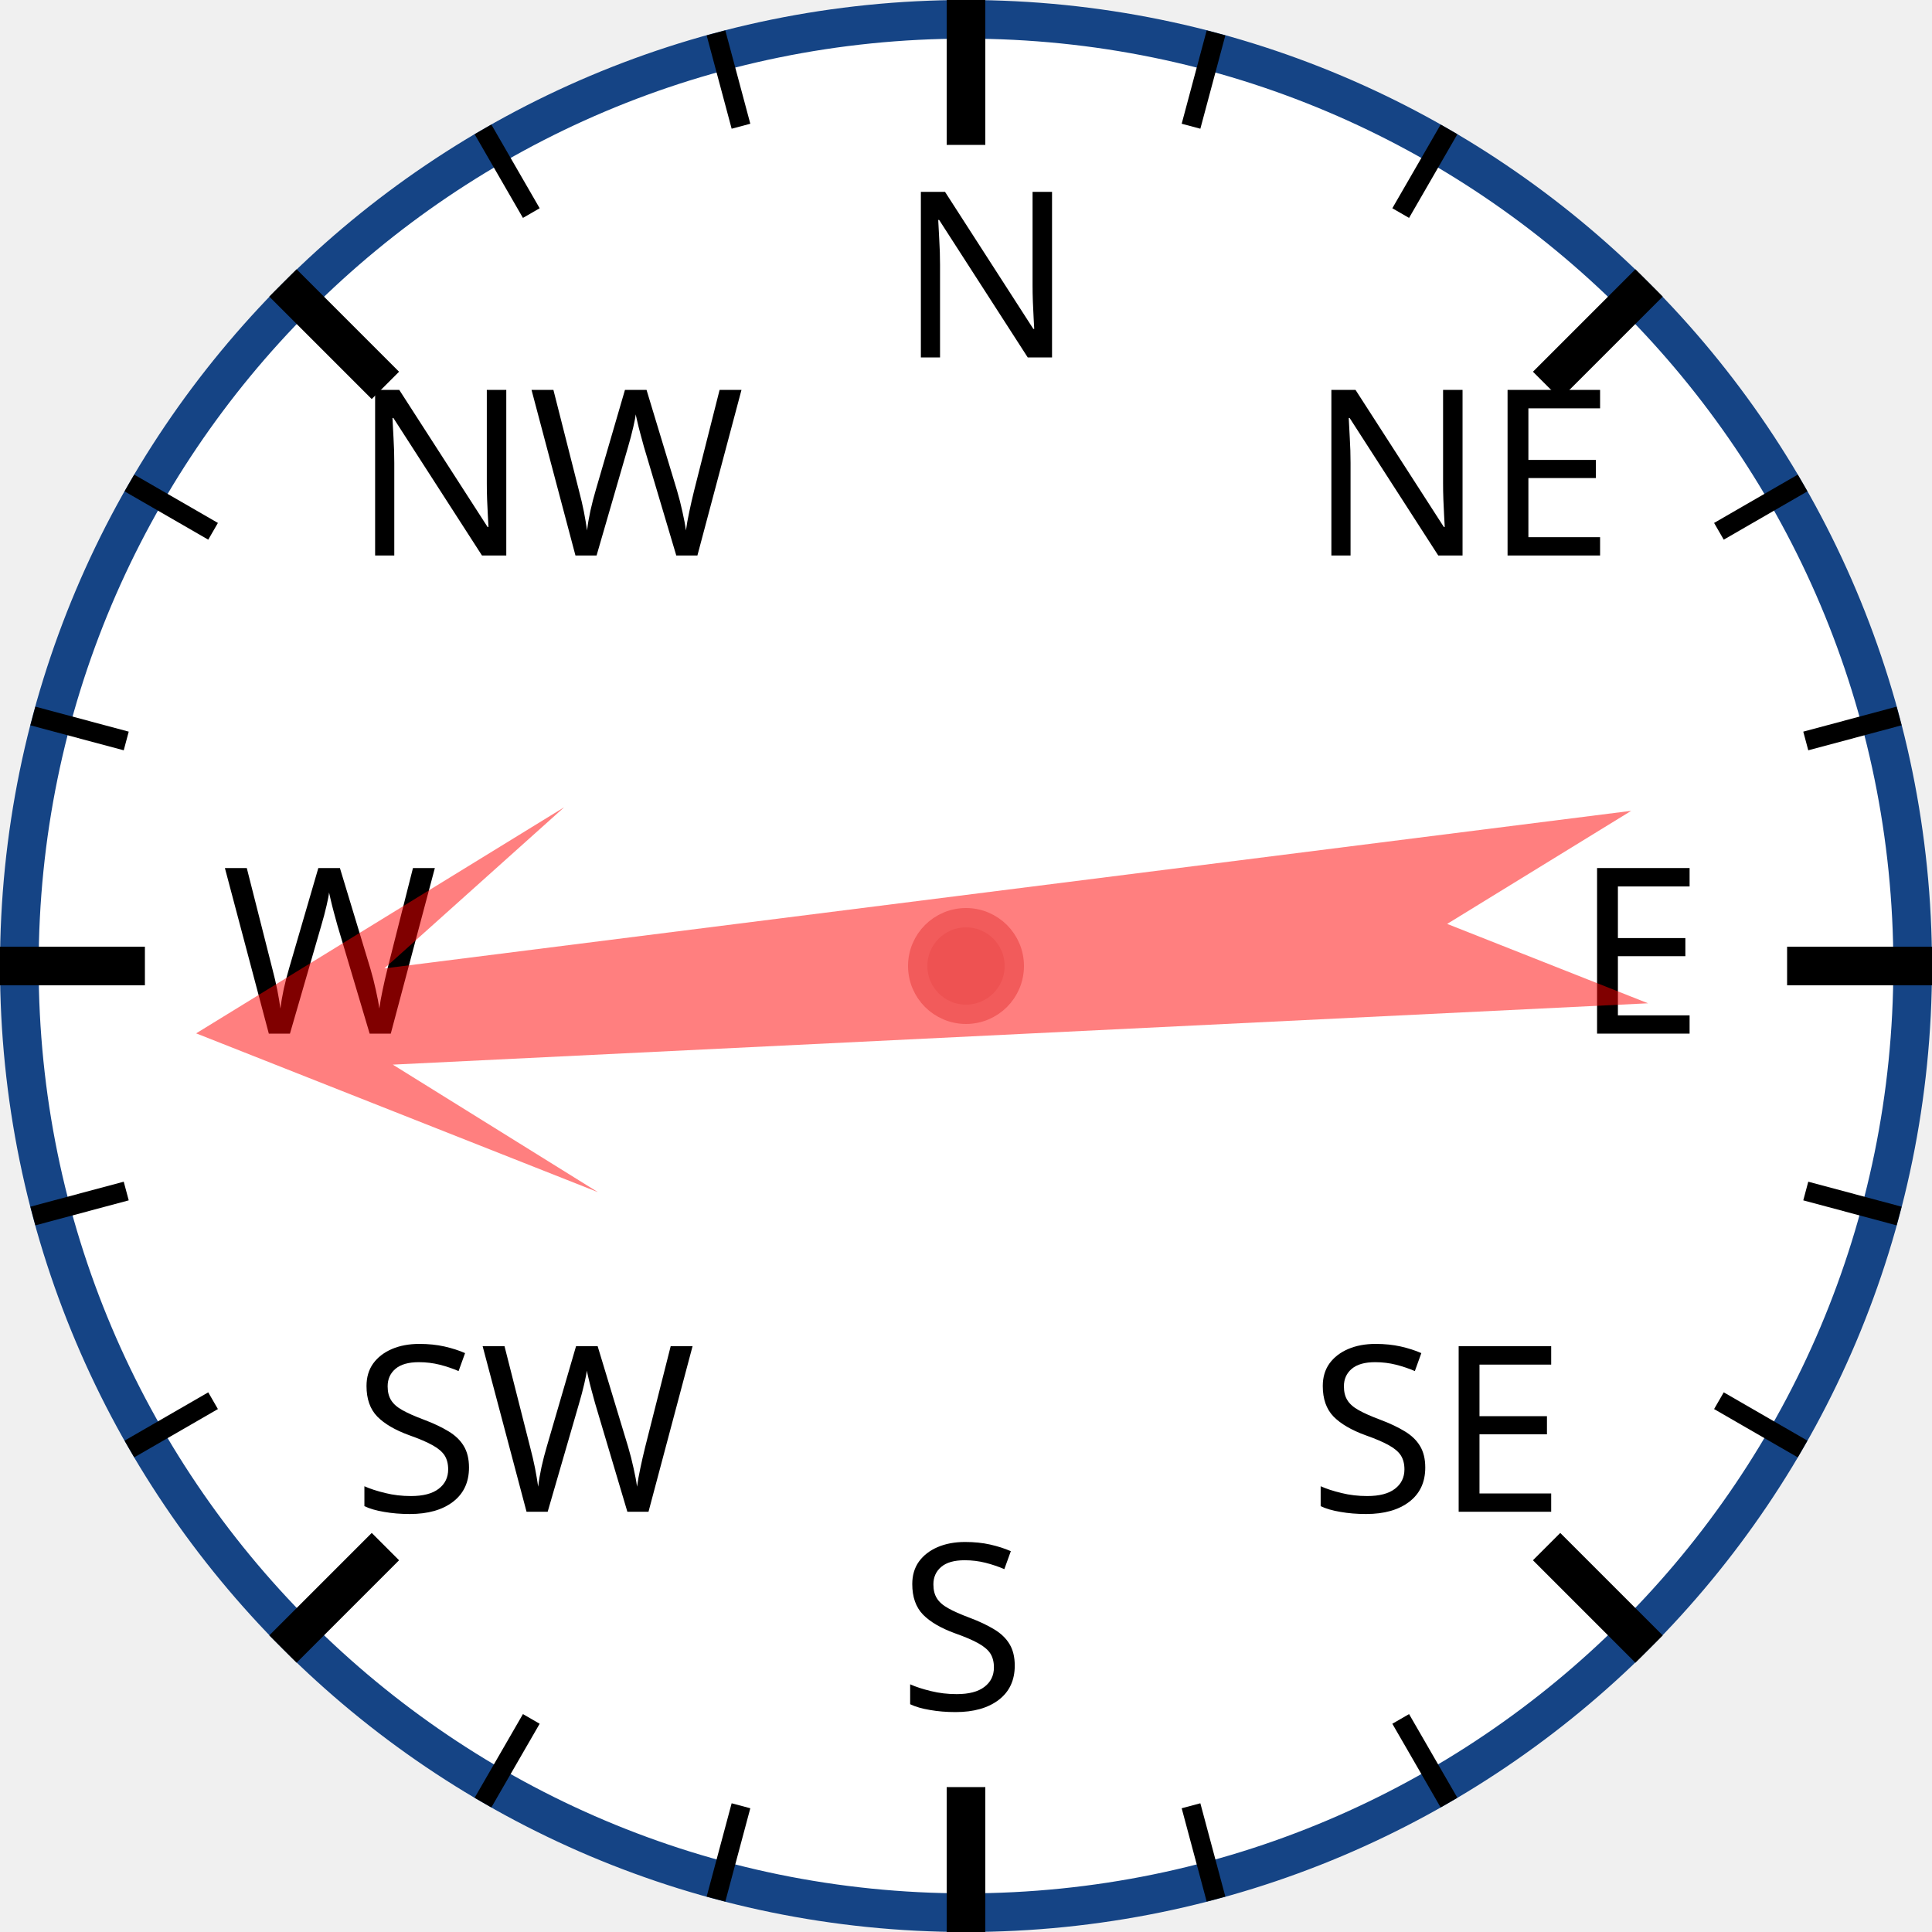
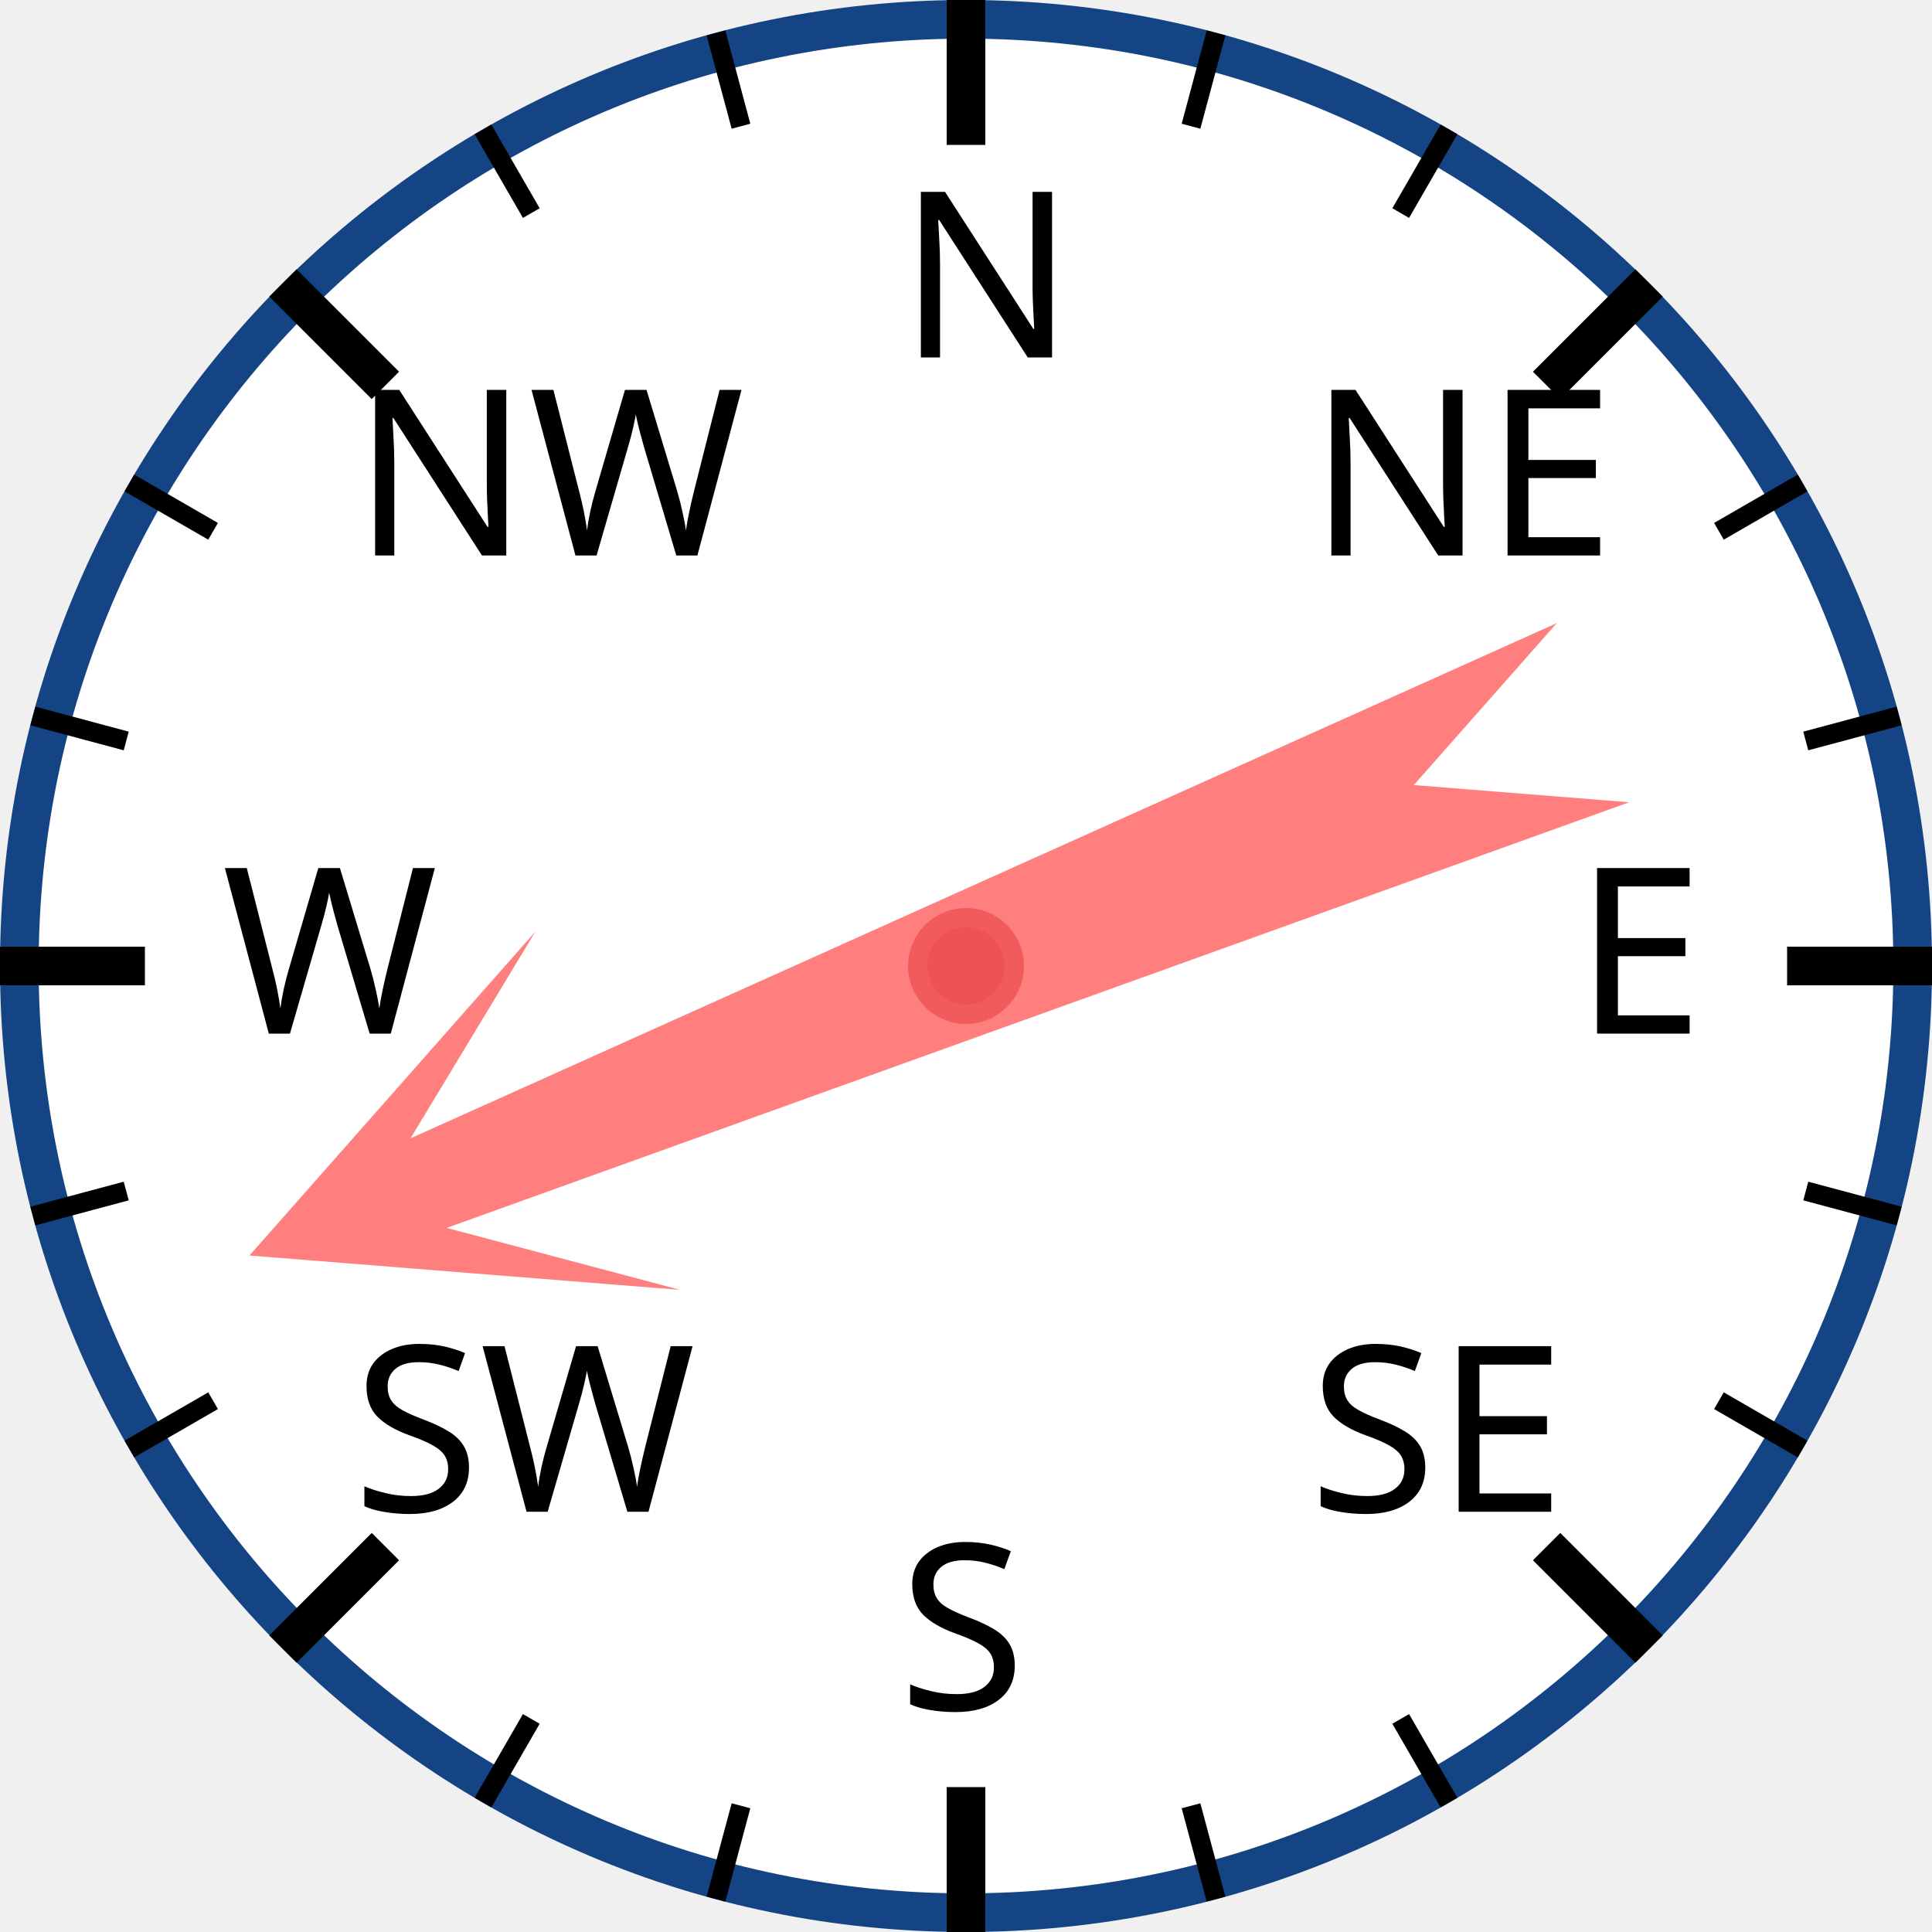
<svg xmlns="http://www.w3.org/2000/svg" width="120px" height="120px" viewBox="0 0 200 200">
  <circle cx="100" cy="100" r="98" style="fill: white; stroke: #154485; stroke-width: 4;" />
  <text x="93.0" y="37.0" style="font-family: sans-serif; font-size: 18pt;">N</text>
  <line x1="100.0" y1="0.0" x2="100.0" y2="15.0" style="stroke: black; stroke-width: 4;" />
  <line x1="74.118" y1="3.407" x2="76.706" y2="13.067" style="stroke: black; stroke-width: 2;" />
  <line x1="50" y1="13.397" x2="55" y2="22.058" style="stroke: black; stroke-width: 2;" />
  <text x="36.503" y="57.503" style="font-family: sans-serif; font-size: 18pt;">NW</text>
  <line x1="29.289" y1="29.289" x2="39.896" y2="39.896" style="stroke: black; stroke-width: 4;" />
  <line x1="13.397" y1="50" x2="22.058" y2="55" style="stroke: black; stroke-width: 2;" />
  <line x1="3.407" y1="74.118" x2="13.067" y2="76.706" style="stroke: black; stroke-width: 2;" />
  <text x="23.0" y="107.0" style="font-family: sans-serif; font-size: 18pt;">W</text>
  <line x1="0.0" y1="100.0" x2="15.0" y2="100.0" style="stroke: black; stroke-width: 4;" />
  <line x1="3.407" y1="125.882" x2="13.067" y2="123.294" style="stroke: black; stroke-width: 2;" />
  <line x1="13.397" y1="150" x2="22.058" y2="145" style="stroke: black; stroke-width: 2;" />
  <text x="36.503" y="156.497" style="font-family: sans-serif; font-size: 18pt;">SW</text>
  <line x1="29.289" y1="170.711" x2="39.896" y2="160.104" style="stroke: black; stroke-width: 4;" />
  <line x1="50" y1="186.603" x2="55" y2="177.942" style="stroke: black; stroke-width: 2;" />
  <line x1="74.118" y1="196.593" x2="76.706" y2="186.933" style="stroke: black; stroke-width: 2;" />
  <text x="93" y="177.0" style="font-family: sans-serif; font-size: 18pt;">S</text>
  <line x1="100" y1="200.0" x2="100" y2="185.0" style="stroke: black; stroke-width: 4;" />
  <line x1="125.882" y1="196.593" x2="123.294" y2="186.933" style="stroke: black; stroke-width: 2;" />
  <line x1="150.0" y1="186.603" x2="145.0" y2="177.942" style="stroke: black; stroke-width: 2;" />
  <text x="135.497" y="156.497" style="font-family: sans-serif; font-size: 18pt;">SE</text>
  <line x1="170.711" y1="170.711" x2="160.104" y2="160.104" style="stroke: black; stroke-width: 4;" />
  <line x1="186.603" y1="150" x2="177.942" y2="145" style="stroke: black; stroke-width: 2;" />
  <line x1="196.593" y1="125.882" x2="186.933" y2="123.294" style="stroke: black; stroke-width: 2;" />
  <text x="163.0" y="107" style="font-family: sans-serif; font-size: 18pt;">E</text>
  <line x1="200.0" y1="100" x2="185.0" y2="100" style="stroke: black; stroke-width: 4;" />
  <line x1="196.593" y1="74.118" x2="186.933" y2="76.706" style="stroke: black; stroke-width: 2;" />
  <line x1="186.603" y1="50" x2="177.942" y2="55" style="stroke: black; stroke-width: 2;" />
  <text x="135.497" y="57.503" style="font-family: sans-serif; font-size: 18pt;">NE</text>
  <line x1="170.711" y1="29.289" x2="160.104" y2="39.896" style="stroke: black; stroke-width: 4;" />
  <line x1="150" y1="13.397" x2="145" y2="22.058" style="stroke: black; stroke-width: 2;" />
  <line x1="125.882" y1="3.407" x2="123.294" y2="13.067" style="stroke: black; stroke-width: 2;" />
-   <polygon points="100 20 120 60 105 40 110 170 100 150 90 170 95 40 80 60" style="fill: red; fill-opacity: 0.5;" transform="rotate(265,100,100)" />
+   <polygon points="100 20 120 60 105 40 110 170 100 150 90 170 95 40 80 60" style="fill: red; fill-opacity: 0.5;" transform="rotate(248,100,100)" />
  <circle cx="100" cy="100" r="5" style="fill: #EE5252; stroke: #F25B5B; stroke-width: 2;" />
</svg>
